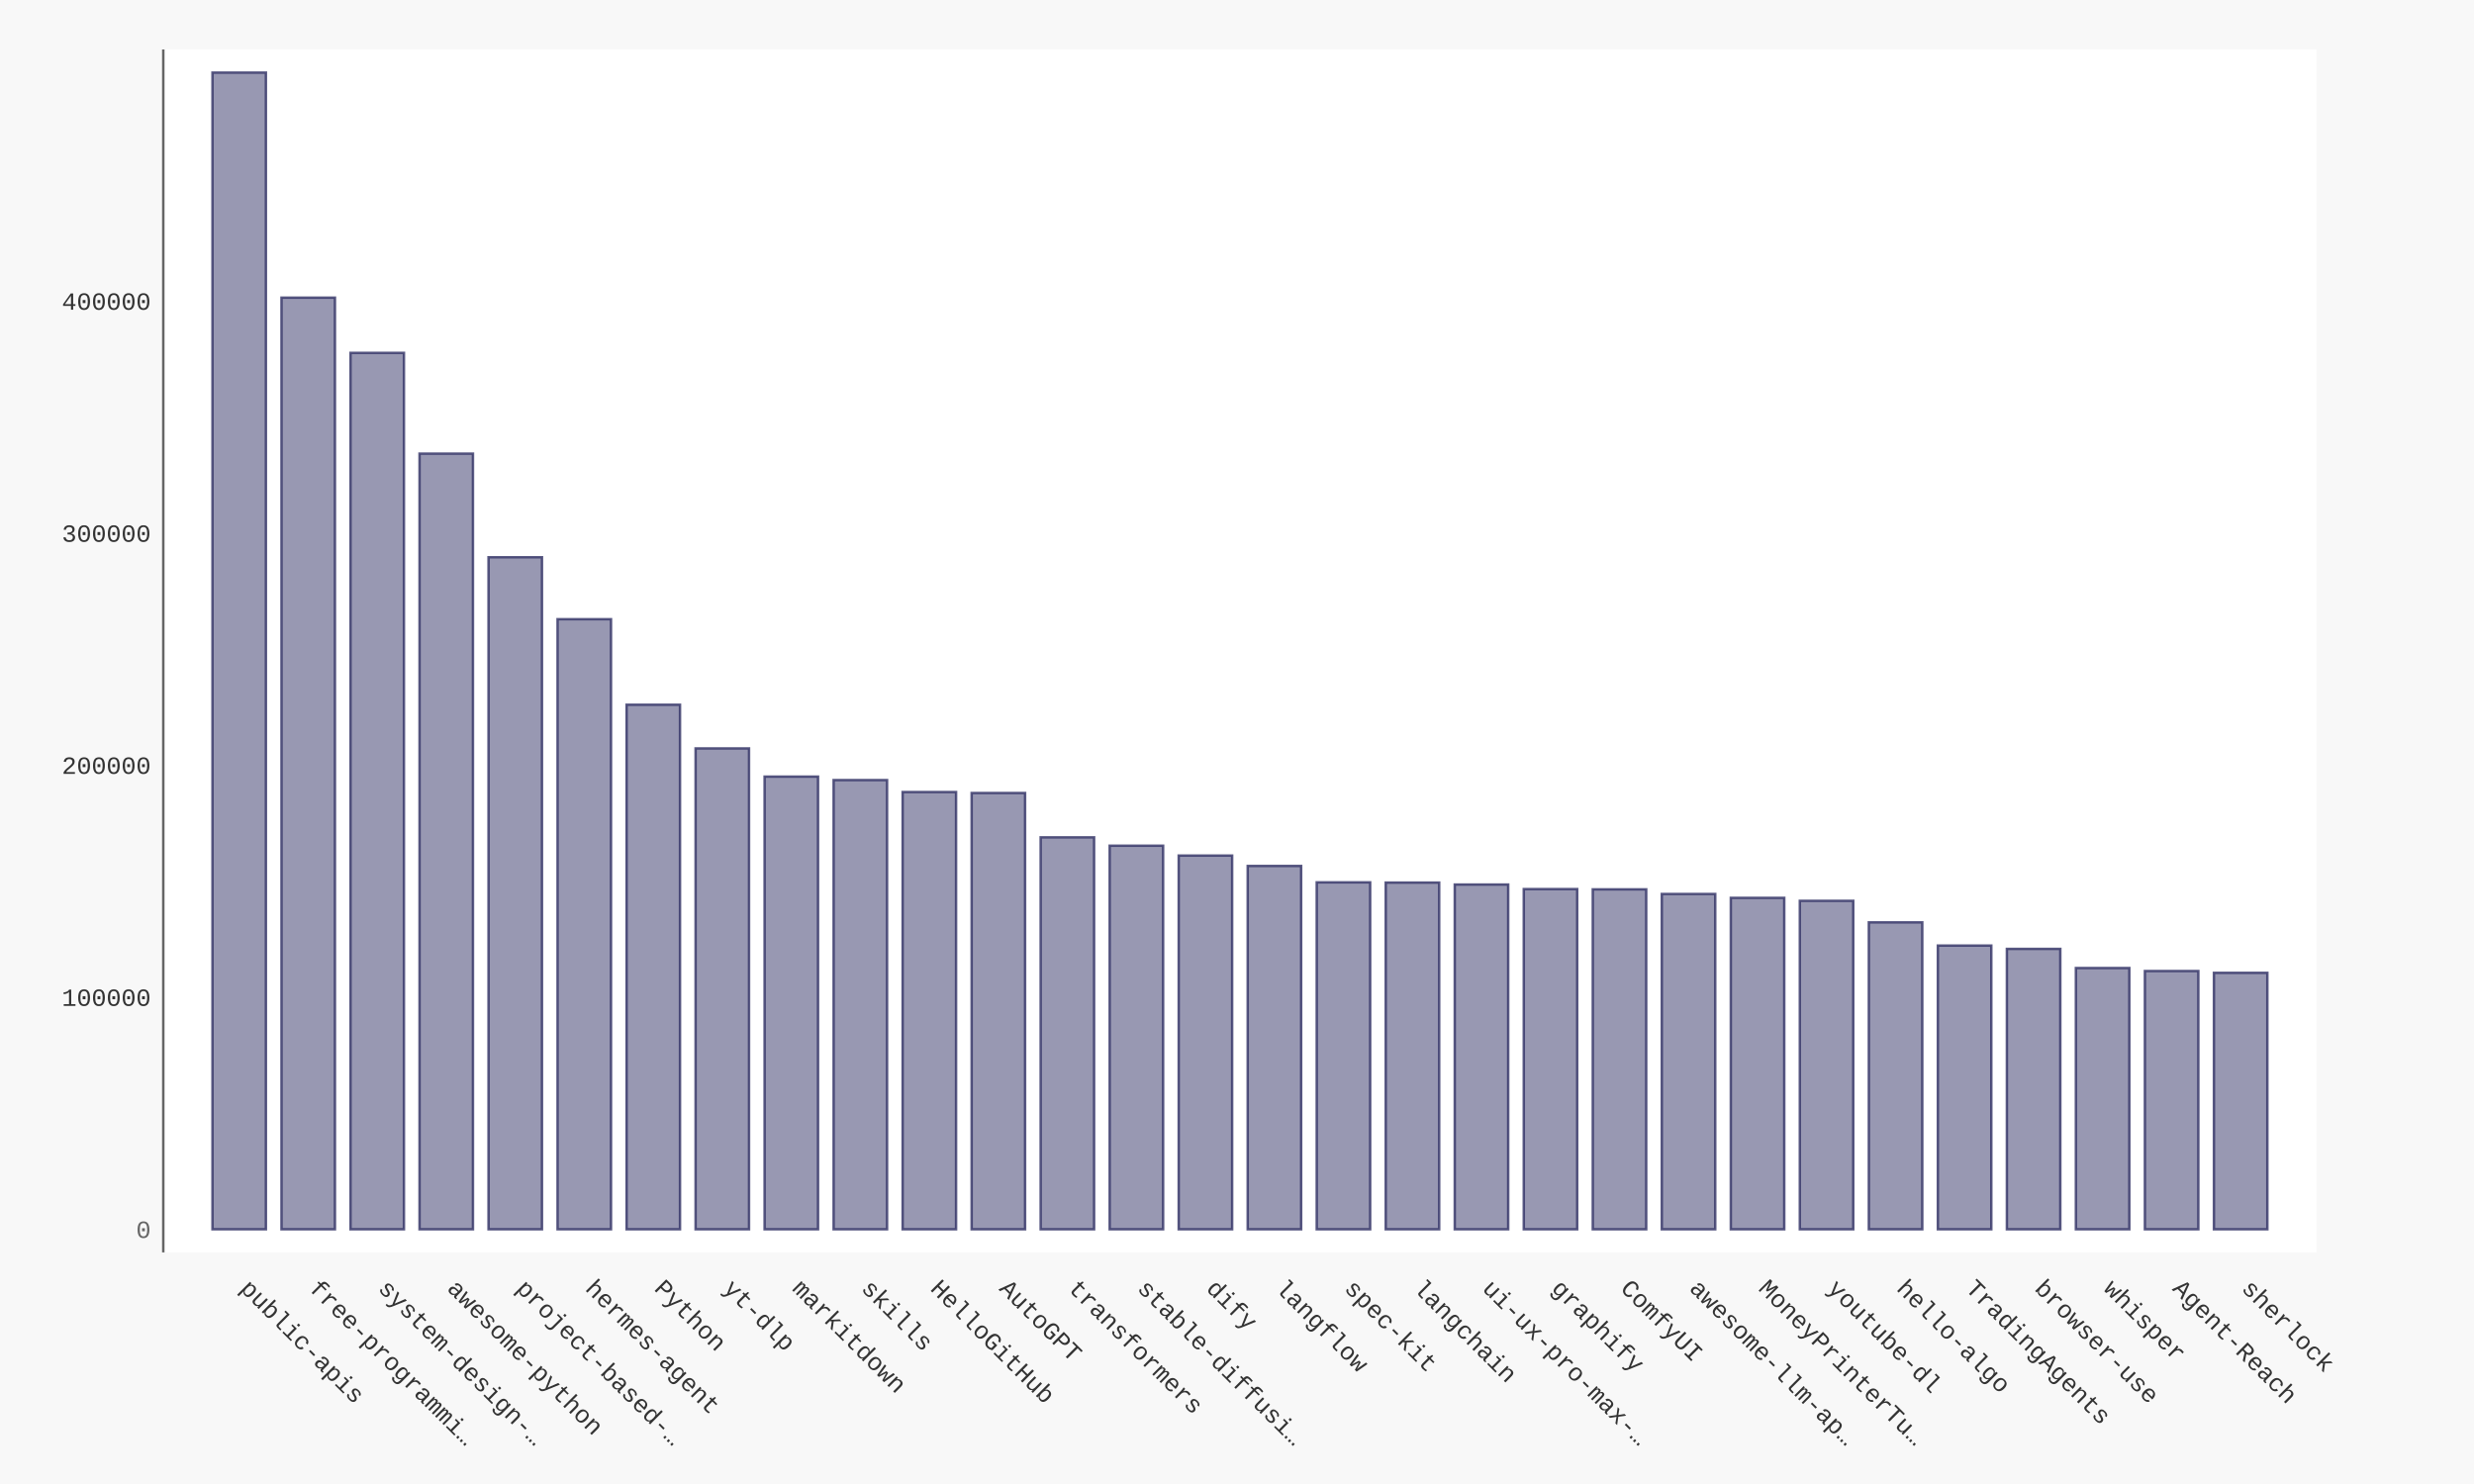
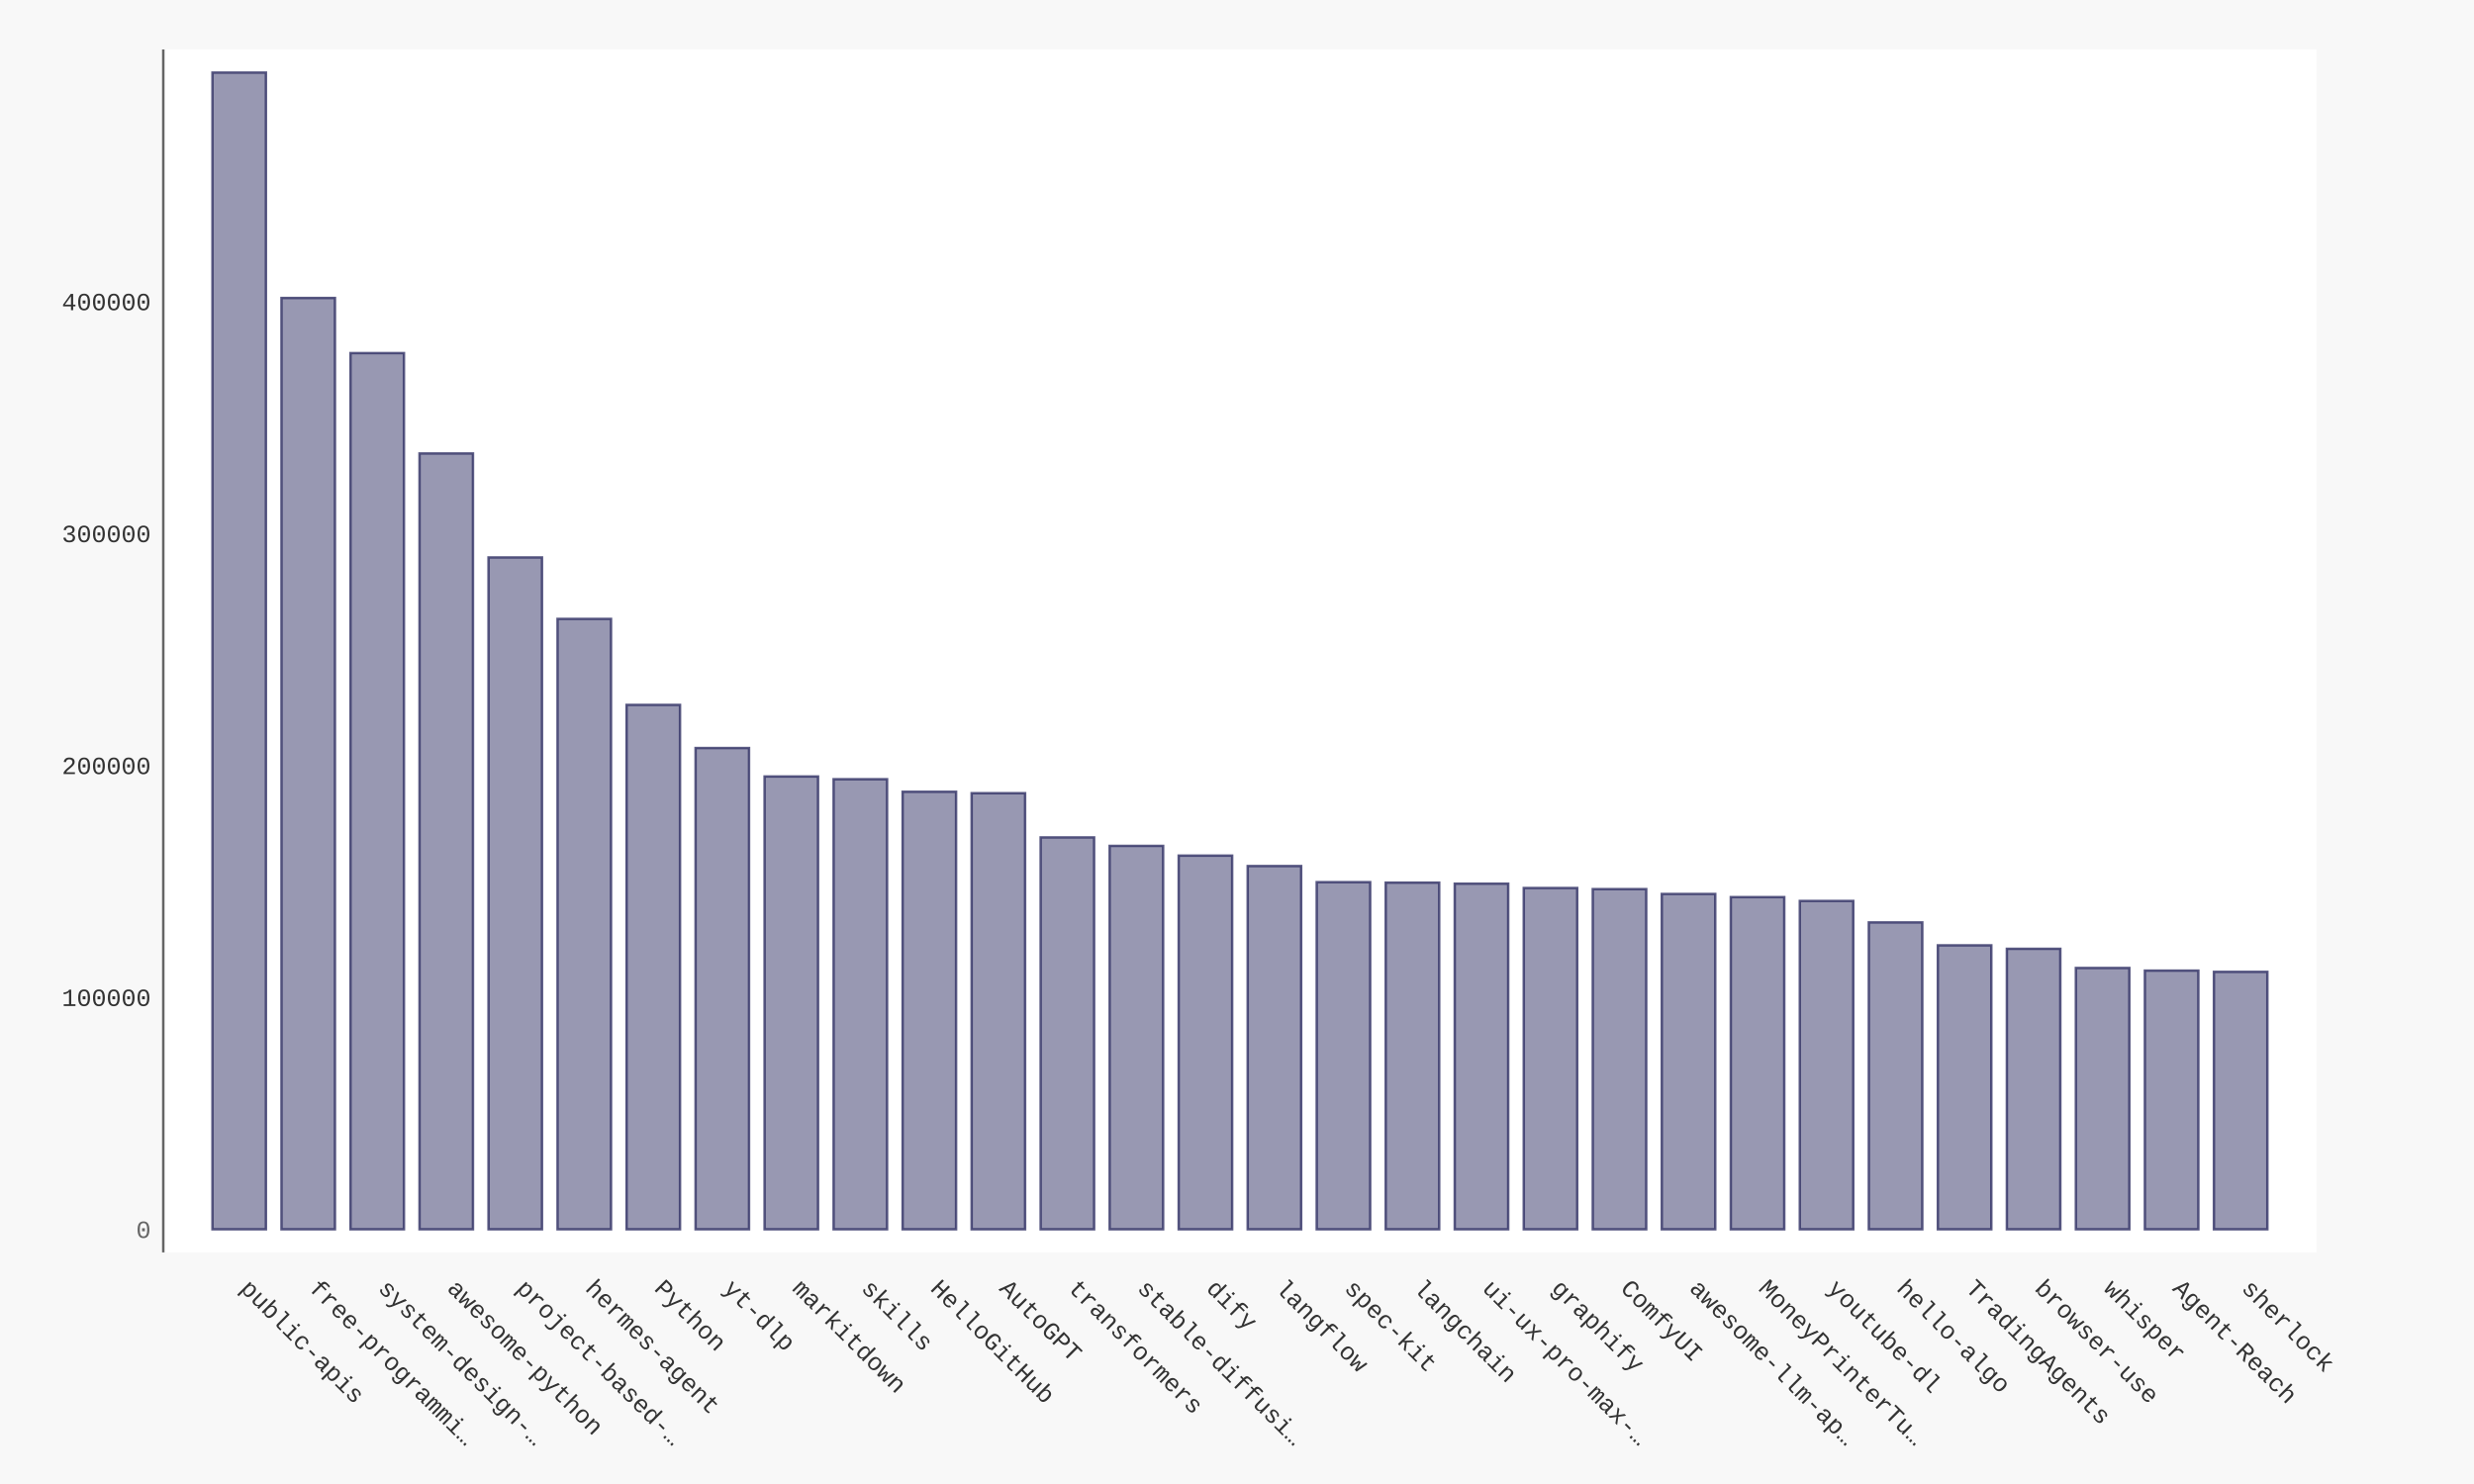
- <svg xmlns="http://www.w3.org/2000/svg" xmlns:xlink="http://www.w3.org/1999/xlink" id="chart-92f7be17-b632-4c6d-93d2-46d400e6e695" class="pygal-chart" viewBox="0 0 1000 600">
+ <svg xmlns="http://www.w3.org/2000/svg" xmlns:xlink="http://www.w3.org/1999/xlink" id="chart-55cb4dff-3a82-4662-a0fd-6b7ceb0aeb3a" class="pygal-chart" viewBox="0 0 1000 600">
  <defs>
-     <style type="text/css">#chart-92f7be17-b632-4c6d-93d2-46d400e6e695{-webkit-user-select:none;-webkit-font-smoothing:antialiased;font-family:Consolas,"Liberation Mono",Menlo,Courier,monospace}#chart-92f7be17-b632-4c6d-93d2-46d400e6e695 .title{font-family:Consolas,"Liberation Mono",Menlo,Courier,monospace;font-size:16px}#chart-92f7be17-b632-4c6d-93d2-46d400e6e695 .legends .legend text{font-family:Consolas,"Liberation Mono",Menlo,Courier,monospace;font-size:14px}#chart-92f7be17-b632-4c6d-93d2-46d400e6e695 .axis text{font-family:Consolas,"Liberation Mono",Menlo,Courier,monospace;font-size:10px}#chart-92f7be17-b632-4c6d-93d2-46d400e6e695 .axis text.major{font-family:Consolas,"Liberation Mono",Menlo,Courier,monospace;font-size:10px}#chart-92f7be17-b632-4c6d-93d2-46d400e6e695 .text-overlay text.value{font-family:Consolas,"Liberation Mono",Menlo,Courier,monospace;font-size:16px}#chart-92f7be17-b632-4c6d-93d2-46d400e6e695 .text-overlay text.label{font-family:Consolas,"Liberation Mono",Menlo,Courier,monospace;font-size:10px}#chart-92f7be17-b632-4c6d-93d2-46d400e6e695 .tooltip{font-family:Consolas,"Liberation Mono",Menlo,Courier,monospace;font-size:14px}#chart-92f7be17-b632-4c6d-93d2-46d400e6e695 text.no_data{font-family:Consolas,"Liberation Mono",Menlo,Courier,monospace;font-size:64px}
- #chart-92f7be17-b632-4c6d-93d2-46d400e6e695{background-color:#f8f8f8}#chart-92f7be17-b632-4c6d-93d2-46d400e6e695 path,#chart-92f7be17-b632-4c6d-93d2-46d400e6e695 line,#chart-92f7be17-b632-4c6d-93d2-46d400e6e695 rect,#chart-92f7be17-b632-4c6d-93d2-46d400e6e695 circle{-webkit-transition:250ms ease-in;-moz-transition:250ms ease-in;transition:250ms ease-in}#chart-92f7be17-b632-4c6d-93d2-46d400e6e695 .graph &gt; .background{fill:#f8f8f8}#chart-92f7be17-b632-4c6d-93d2-46d400e6e695 .plot &gt; .background{fill:#ffffff}#chart-92f7be17-b632-4c6d-93d2-46d400e6e695 .graph{fill:#333}#chart-92f7be17-b632-4c6d-93d2-46d400e6e695 text.no_data{fill:#666}#chart-92f7be17-b632-4c6d-93d2-46d400e6e695 .title{fill:#666}#chart-92f7be17-b632-4c6d-93d2-46d400e6e695 .legends .legend text{fill:#333}#chart-92f7be17-b632-4c6d-93d2-46d400e6e695 .legends .legend:hover text{fill:#666}#chart-92f7be17-b632-4c6d-93d2-46d400e6e695 .axis .line{stroke:#666}#chart-92f7be17-b632-4c6d-93d2-46d400e6e695 .axis .guide.line{stroke:rgba(0,0,0,0.5)}#chart-92f7be17-b632-4c6d-93d2-46d400e6e695 .axis .major.line{stroke:#333}#chart-92f7be17-b632-4c6d-93d2-46d400e6e695 .axis text.major{fill:#666}#chart-92f7be17-b632-4c6d-93d2-46d400e6e695 .axis.y .guides:hover .guide.line,#chart-92f7be17-b632-4c6d-93d2-46d400e6e695 .line-graph .axis.x .guides:hover .guide.line,#chart-92f7be17-b632-4c6d-93d2-46d400e6e695 .stackedline-graph .axis.x .guides:hover .guide.line,#chart-92f7be17-b632-4c6d-93d2-46d400e6e695 .xy-graph .axis.x .guides:hover .guide.line{stroke:#666}#chart-92f7be17-b632-4c6d-93d2-46d400e6e695 .axis .guides:hover text{fill:#666}#chart-92f7be17-b632-4c6d-93d2-46d400e6e695 .reactive{fill-opacity:.5;stroke-opacity:.8;stroke-width:1}#chart-92f7be17-b632-4c6d-93d2-46d400e6e695 .ci{stroke:#333}#chart-92f7be17-b632-4c6d-93d2-46d400e6e695 .reactive.active,#chart-92f7be17-b632-4c6d-93d2-46d400e6e695 .active .reactive{fill-opacity:.9;stroke-opacity:.9;stroke-width:4}#chart-92f7be17-b632-4c6d-93d2-46d400e6e695 .ci .reactive.active{stroke-width:1.5}#chart-92f7be17-b632-4c6d-93d2-46d400e6e695 .series text{fill:#666}#chart-92f7be17-b632-4c6d-93d2-46d400e6e695 .tooltip rect{fill:#ffffff;stroke:#666;-webkit-transition:opacity 250ms ease-in;-moz-transition:opacity 250ms ease-in;transition:opacity 250ms ease-in}#chart-92f7be17-b632-4c6d-93d2-46d400e6e695 .tooltip .label{fill:#333}#chart-92f7be17-b632-4c6d-93d2-46d400e6e695 .tooltip .label{fill:#333}#chart-92f7be17-b632-4c6d-93d2-46d400e6e695 .tooltip .legend{font-size:.8em;fill:rgba(0,0,0,0.5)}#chart-92f7be17-b632-4c6d-93d2-46d400e6e695 .tooltip .x_label{font-size:.6em;fill:#666}#chart-92f7be17-b632-4c6d-93d2-46d400e6e695 .tooltip .xlink{font-size:.5em;text-decoration:underline}#chart-92f7be17-b632-4c6d-93d2-46d400e6e695 .tooltip .value{font-size:1.5em}#chart-92f7be17-b632-4c6d-93d2-46d400e6e695 .bound{font-size:.5em}#chart-92f7be17-b632-4c6d-93d2-46d400e6e695 .max-value{font-size:.75em;fill:rgba(0,0,0,0.5)}#chart-92f7be17-b632-4c6d-93d2-46d400e6e695 .map-element{fill:#ffffff;stroke:rgba(0,0,0,0.5) !important}#chart-92f7be17-b632-4c6d-93d2-46d400e6e695 .map-element .reactive{fill-opacity:inherit;stroke-opacity:inherit}#chart-92f7be17-b632-4c6d-93d2-46d400e6e695 .color-0,#chart-92f7be17-b632-4c6d-93d2-46d400e6e695 .color-0 a:visited{stroke:#333366;fill:#333366}#chart-92f7be17-b632-4c6d-93d2-46d400e6e695 .text-overlay .color-0 text{fill:black}
- #chart-92f7be17-b632-4c6d-93d2-46d400e6e695 text.no_data{text-anchor:middle}#chart-92f7be17-b632-4c6d-93d2-46d400e6e695 .guide.line{fill:none}#chart-92f7be17-b632-4c6d-93d2-46d400e6e695 .centered{text-anchor:middle}#chart-92f7be17-b632-4c6d-93d2-46d400e6e695 .title{text-anchor:middle}#chart-92f7be17-b632-4c6d-93d2-46d400e6e695 .legends .legend text{fill-opacity:1}#chart-92f7be17-b632-4c6d-93d2-46d400e6e695 .axis.x text{text-anchor:middle}#chart-92f7be17-b632-4c6d-93d2-46d400e6e695 .axis.x:not(.web) text[transform]{text-anchor:start}#chart-92f7be17-b632-4c6d-93d2-46d400e6e695 .axis.x:not(.web) text[transform].backwards{text-anchor:end}#chart-92f7be17-b632-4c6d-93d2-46d400e6e695 .axis.y text{text-anchor:end}#chart-92f7be17-b632-4c6d-93d2-46d400e6e695 .axis.y text[transform].backwards{text-anchor:start}#chart-92f7be17-b632-4c6d-93d2-46d400e6e695 .axis.y2 text{text-anchor:start}#chart-92f7be17-b632-4c6d-93d2-46d400e6e695 .axis.y2 text[transform].backwards{text-anchor:end}#chart-92f7be17-b632-4c6d-93d2-46d400e6e695 .axis .guide.line{stroke-dasharray:4,4;stroke:black}#chart-92f7be17-b632-4c6d-93d2-46d400e6e695 .axis .major.guide.line{stroke-dasharray:6,6;stroke:black}#chart-92f7be17-b632-4c6d-93d2-46d400e6e695 .horizontal .axis.y .guide.line,#chart-92f7be17-b632-4c6d-93d2-46d400e6e695 .horizontal .axis.y2 .guide.line,#chart-92f7be17-b632-4c6d-93d2-46d400e6e695 .vertical .axis.x .guide.line{opacity:0}#chart-92f7be17-b632-4c6d-93d2-46d400e6e695 .horizontal .axis.always_show .guide.line,#chart-92f7be17-b632-4c6d-93d2-46d400e6e695 .vertical .axis.always_show .guide.line{opacity:1 !important}#chart-92f7be17-b632-4c6d-93d2-46d400e6e695 .axis.y .guides:hover .guide.line,#chart-92f7be17-b632-4c6d-93d2-46d400e6e695 .axis.y2 .guides:hover .guide.line,#chart-92f7be17-b632-4c6d-93d2-46d400e6e695 .axis.x .guides:hover .guide.line{opacity:1}#chart-92f7be17-b632-4c6d-93d2-46d400e6e695 .axis .guides:hover text{opacity:1}#chart-92f7be17-b632-4c6d-93d2-46d400e6e695 .nofill{fill:none}#chart-92f7be17-b632-4c6d-93d2-46d400e6e695 .subtle-fill{fill-opacity:.2}#chart-92f7be17-b632-4c6d-93d2-46d400e6e695 .dot{stroke-width:1px;fill-opacity:1;stroke-opacity:1}#chart-92f7be17-b632-4c6d-93d2-46d400e6e695 .dot.active{stroke-width:5px}#chart-92f7be17-b632-4c6d-93d2-46d400e6e695 .dot.negative{fill:transparent}#chart-92f7be17-b632-4c6d-93d2-46d400e6e695 text,#chart-92f7be17-b632-4c6d-93d2-46d400e6e695 tspan{stroke:none !important}#chart-92f7be17-b632-4c6d-93d2-46d400e6e695 .series text.active{opacity:1}#chart-92f7be17-b632-4c6d-93d2-46d400e6e695 .tooltip rect{fill-opacity:.95;stroke-width:.5}#chart-92f7be17-b632-4c6d-93d2-46d400e6e695 .tooltip text{fill-opacity:1}#chart-92f7be17-b632-4c6d-93d2-46d400e6e695 .showable{visibility:hidden}#chart-92f7be17-b632-4c6d-93d2-46d400e6e695 .showable.shown{visibility:visible}#chart-92f7be17-b632-4c6d-93d2-46d400e6e695 .gauge-background{fill:rgba(229,229,229,1);stroke:none}#chart-92f7be17-b632-4c6d-93d2-46d400e6e695 .bg-lines{stroke:#f8f8f8;stroke-width:2px}</style>
+     <style type="text/css">#chart-55cb4dff-3a82-4662-a0fd-6b7ceb0aeb3a{-webkit-user-select:none;-webkit-font-smoothing:antialiased;font-family:Consolas,"Liberation Mono",Menlo,Courier,monospace}#chart-55cb4dff-3a82-4662-a0fd-6b7ceb0aeb3a .title{font-family:Consolas,"Liberation Mono",Menlo,Courier,monospace;font-size:16px}#chart-55cb4dff-3a82-4662-a0fd-6b7ceb0aeb3a .legends .legend text{font-family:Consolas,"Liberation Mono",Menlo,Courier,monospace;font-size:14px}#chart-55cb4dff-3a82-4662-a0fd-6b7ceb0aeb3a .axis text{font-family:Consolas,"Liberation Mono",Menlo,Courier,monospace;font-size:10px}#chart-55cb4dff-3a82-4662-a0fd-6b7ceb0aeb3a .axis text.major{font-family:Consolas,"Liberation Mono",Menlo,Courier,monospace;font-size:10px}#chart-55cb4dff-3a82-4662-a0fd-6b7ceb0aeb3a .text-overlay text.value{font-family:Consolas,"Liberation Mono",Menlo,Courier,monospace;font-size:16px}#chart-55cb4dff-3a82-4662-a0fd-6b7ceb0aeb3a .text-overlay text.label{font-family:Consolas,"Liberation Mono",Menlo,Courier,monospace;font-size:10px}#chart-55cb4dff-3a82-4662-a0fd-6b7ceb0aeb3a .tooltip{font-family:Consolas,"Liberation Mono",Menlo,Courier,monospace;font-size:14px}#chart-55cb4dff-3a82-4662-a0fd-6b7ceb0aeb3a text.no_data{font-family:Consolas,"Liberation Mono",Menlo,Courier,monospace;font-size:64px}
+ #chart-55cb4dff-3a82-4662-a0fd-6b7ceb0aeb3a{background-color:#f8f8f8}#chart-55cb4dff-3a82-4662-a0fd-6b7ceb0aeb3a path,#chart-55cb4dff-3a82-4662-a0fd-6b7ceb0aeb3a line,#chart-55cb4dff-3a82-4662-a0fd-6b7ceb0aeb3a rect,#chart-55cb4dff-3a82-4662-a0fd-6b7ceb0aeb3a circle{-webkit-transition:250ms ease-in;-moz-transition:250ms ease-in;transition:250ms ease-in}#chart-55cb4dff-3a82-4662-a0fd-6b7ceb0aeb3a .graph &gt; .background{fill:#f8f8f8}#chart-55cb4dff-3a82-4662-a0fd-6b7ceb0aeb3a .plot &gt; .background{fill:#ffffff}#chart-55cb4dff-3a82-4662-a0fd-6b7ceb0aeb3a .graph{fill:#333}#chart-55cb4dff-3a82-4662-a0fd-6b7ceb0aeb3a text.no_data{fill:#666}#chart-55cb4dff-3a82-4662-a0fd-6b7ceb0aeb3a .title{fill:#666}#chart-55cb4dff-3a82-4662-a0fd-6b7ceb0aeb3a .legends .legend text{fill:#333}#chart-55cb4dff-3a82-4662-a0fd-6b7ceb0aeb3a .legends .legend:hover text{fill:#666}#chart-55cb4dff-3a82-4662-a0fd-6b7ceb0aeb3a .axis .line{stroke:#666}#chart-55cb4dff-3a82-4662-a0fd-6b7ceb0aeb3a .axis .guide.line{stroke:rgba(0,0,0,0.5)}#chart-55cb4dff-3a82-4662-a0fd-6b7ceb0aeb3a .axis .major.line{stroke:#333}#chart-55cb4dff-3a82-4662-a0fd-6b7ceb0aeb3a .axis text.major{fill:#666}#chart-55cb4dff-3a82-4662-a0fd-6b7ceb0aeb3a .axis.y .guides:hover .guide.line,#chart-55cb4dff-3a82-4662-a0fd-6b7ceb0aeb3a .line-graph .axis.x .guides:hover .guide.line,#chart-55cb4dff-3a82-4662-a0fd-6b7ceb0aeb3a .stackedline-graph .axis.x .guides:hover .guide.line,#chart-55cb4dff-3a82-4662-a0fd-6b7ceb0aeb3a .xy-graph .axis.x .guides:hover .guide.line{stroke:#666}#chart-55cb4dff-3a82-4662-a0fd-6b7ceb0aeb3a .axis .guides:hover text{fill:#666}#chart-55cb4dff-3a82-4662-a0fd-6b7ceb0aeb3a .reactive{fill-opacity:.5;stroke-opacity:.8;stroke-width:1}#chart-55cb4dff-3a82-4662-a0fd-6b7ceb0aeb3a .ci{stroke:#333}#chart-55cb4dff-3a82-4662-a0fd-6b7ceb0aeb3a .reactive.active,#chart-55cb4dff-3a82-4662-a0fd-6b7ceb0aeb3a .active .reactive{fill-opacity:.9;stroke-opacity:.9;stroke-width:4}#chart-55cb4dff-3a82-4662-a0fd-6b7ceb0aeb3a .ci .reactive.active{stroke-width:1.5}#chart-55cb4dff-3a82-4662-a0fd-6b7ceb0aeb3a .series text{fill:#666}#chart-55cb4dff-3a82-4662-a0fd-6b7ceb0aeb3a .tooltip rect{fill:#ffffff;stroke:#666;-webkit-transition:opacity 250ms ease-in;-moz-transition:opacity 250ms ease-in;transition:opacity 250ms ease-in}#chart-55cb4dff-3a82-4662-a0fd-6b7ceb0aeb3a .tooltip .label{fill:#333}#chart-55cb4dff-3a82-4662-a0fd-6b7ceb0aeb3a .tooltip .label{fill:#333}#chart-55cb4dff-3a82-4662-a0fd-6b7ceb0aeb3a .tooltip .legend{font-size:.8em;fill:rgba(0,0,0,0.5)}#chart-55cb4dff-3a82-4662-a0fd-6b7ceb0aeb3a .tooltip .x_label{font-size:.6em;fill:#666}#chart-55cb4dff-3a82-4662-a0fd-6b7ceb0aeb3a .tooltip .xlink{font-size:.5em;text-decoration:underline}#chart-55cb4dff-3a82-4662-a0fd-6b7ceb0aeb3a .tooltip .value{font-size:1.5em}#chart-55cb4dff-3a82-4662-a0fd-6b7ceb0aeb3a .bound{font-size:.5em}#chart-55cb4dff-3a82-4662-a0fd-6b7ceb0aeb3a .max-value{font-size:.75em;fill:rgba(0,0,0,0.5)}#chart-55cb4dff-3a82-4662-a0fd-6b7ceb0aeb3a .map-element{fill:#ffffff;stroke:rgba(0,0,0,0.5) !important}#chart-55cb4dff-3a82-4662-a0fd-6b7ceb0aeb3a .map-element .reactive{fill-opacity:inherit;stroke-opacity:inherit}#chart-55cb4dff-3a82-4662-a0fd-6b7ceb0aeb3a .color-0,#chart-55cb4dff-3a82-4662-a0fd-6b7ceb0aeb3a .color-0 a:visited{stroke:#333366;fill:#333366}#chart-55cb4dff-3a82-4662-a0fd-6b7ceb0aeb3a .text-overlay .color-0 text{fill:black}
+ #chart-55cb4dff-3a82-4662-a0fd-6b7ceb0aeb3a text.no_data{text-anchor:middle}#chart-55cb4dff-3a82-4662-a0fd-6b7ceb0aeb3a .guide.line{fill:none}#chart-55cb4dff-3a82-4662-a0fd-6b7ceb0aeb3a .centered{text-anchor:middle}#chart-55cb4dff-3a82-4662-a0fd-6b7ceb0aeb3a .title{text-anchor:middle}#chart-55cb4dff-3a82-4662-a0fd-6b7ceb0aeb3a .legends .legend text{fill-opacity:1}#chart-55cb4dff-3a82-4662-a0fd-6b7ceb0aeb3a .axis.x text{text-anchor:middle}#chart-55cb4dff-3a82-4662-a0fd-6b7ceb0aeb3a .axis.x:not(.web) text[transform]{text-anchor:start}#chart-55cb4dff-3a82-4662-a0fd-6b7ceb0aeb3a .axis.x:not(.web) text[transform].backwards{text-anchor:end}#chart-55cb4dff-3a82-4662-a0fd-6b7ceb0aeb3a .axis.y text{text-anchor:end}#chart-55cb4dff-3a82-4662-a0fd-6b7ceb0aeb3a .axis.y text[transform].backwards{text-anchor:start}#chart-55cb4dff-3a82-4662-a0fd-6b7ceb0aeb3a .axis.y2 text{text-anchor:start}#chart-55cb4dff-3a82-4662-a0fd-6b7ceb0aeb3a .axis.y2 text[transform].backwards{text-anchor:end}#chart-55cb4dff-3a82-4662-a0fd-6b7ceb0aeb3a .axis .guide.line{stroke-dasharray:4,4;stroke:black}#chart-55cb4dff-3a82-4662-a0fd-6b7ceb0aeb3a .axis .major.guide.line{stroke-dasharray:6,6;stroke:black}#chart-55cb4dff-3a82-4662-a0fd-6b7ceb0aeb3a .horizontal .axis.y .guide.line,#chart-55cb4dff-3a82-4662-a0fd-6b7ceb0aeb3a .horizontal .axis.y2 .guide.line,#chart-55cb4dff-3a82-4662-a0fd-6b7ceb0aeb3a .vertical .axis.x .guide.line{opacity:0}#chart-55cb4dff-3a82-4662-a0fd-6b7ceb0aeb3a .horizontal .axis.always_show .guide.line,#chart-55cb4dff-3a82-4662-a0fd-6b7ceb0aeb3a .vertical .axis.always_show .guide.line{opacity:1 !important}#chart-55cb4dff-3a82-4662-a0fd-6b7ceb0aeb3a .axis.y .guides:hover .guide.line,#chart-55cb4dff-3a82-4662-a0fd-6b7ceb0aeb3a .axis.y2 .guides:hover .guide.line,#chart-55cb4dff-3a82-4662-a0fd-6b7ceb0aeb3a .axis.x .guides:hover .guide.line{opacity:1}#chart-55cb4dff-3a82-4662-a0fd-6b7ceb0aeb3a .axis .guides:hover text{opacity:1}#chart-55cb4dff-3a82-4662-a0fd-6b7ceb0aeb3a .nofill{fill:none}#chart-55cb4dff-3a82-4662-a0fd-6b7ceb0aeb3a .subtle-fill{fill-opacity:.2}#chart-55cb4dff-3a82-4662-a0fd-6b7ceb0aeb3a .dot{stroke-width:1px;fill-opacity:1;stroke-opacity:1}#chart-55cb4dff-3a82-4662-a0fd-6b7ceb0aeb3a .dot.active{stroke-width:5px}#chart-55cb4dff-3a82-4662-a0fd-6b7ceb0aeb3a .dot.negative{fill:transparent}#chart-55cb4dff-3a82-4662-a0fd-6b7ceb0aeb3a text,#chart-55cb4dff-3a82-4662-a0fd-6b7ceb0aeb3a tspan{stroke:none !important}#chart-55cb4dff-3a82-4662-a0fd-6b7ceb0aeb3a .series text.active{opacity:1}#chart-55cb4dff-3a82-4662-a0fd-6b7ceb0aeb3a .tooltip rect{fill-opacity:.95;stroke-width:.5}#chart-55cb4dff-3a82-4662-a0fd-6b7ceb0aeb3a .tooltip text{fill-opacity:1}#chart-55cb4dff-3a82-4662-a0fd-6b7ceb0aeb3a .showable{visibility:hidden}#chart-55cb4dff-3a82-4662-a0fd-6b7ceb0aeb3a .showable.shown{visibility:visible}#chart-55cb4dff-3a82-4662-a0fd-6b7ceb0aeb3a .gauge-background{fill:rgba(229,229,229,1);stroke:none}#chart-55cb4dff-3a82-4662-a0fd-6b7ceb0aeb3a .bg-lines{stroke:#f8f8f8;stroke-width:2px}</style>
  </defs>
  <g class="graph bar-graph vertical">
    <rect x="0" y="0" width="1000" height="600" class="background" />
    <g transform="translate(66, 20)" class="plot">
      <rect x="0" y="0" width="870.36" height="486.36" class="background" />
      <g class="axis y">
        <g class="guides">
          <text x="-5" y="480.507" class="major">0</text>
        </g>
        <g class="guides">
-           <text x="-5" y="386.691" class="">100000</text>
-         </g>
-         <g class="guides">
-           <text x="-5" y="292.874" class="">200000</text>
-         </g>
-         <g class="guides">
-           <text x="-5" y="199.057" class="">300000</text>
-         </g>
-         <g class="guides">
-           <text x="-5" y="105.24" class="">400000</text>
+           <text x="-5" y="386.735" class="">100000</text>
+         </g>
+         <g class="guides">
+           <text x="-5" y="292.964" class="">200000</text>
+         </g>
+         <g class="guides">
+           <text x="-5" y="199.192" class="">300000</text>
+         </g>
+         <g class="guides">
+           <text x="-5" y="105.42" class="">400000</text>
        </g>
      </g>
      <g class="axis x">
        <path d="M0 0 v486.36" class="line" />
        <g class="guides">
          <path d="M30.686 0 v486.36" class="guide line" />
          <text x="30.686" y="501.36" class="" transform="rotate(45 30.68578 501.3604)">public-apis</text>
        </g>
        <g class="guides">
          <path d="M58.582 0 v486.36" class="guide line" />
          <text x="58.582" y="501.36" class="" transform="rotate(45 58.58195 501.3604)">free-programmi…</text>
        </g>
        <g class="guides">
          <path d="M86.478 0 v486.36" class="guide line" />
          <text x="86.478" y="501.36" class="" transform="rotate(45 86.47812 501.3604)">system-design-…</text>
        </g>
        <g class="guides">
          <path d="M114.374 0 v486.36" class="guide line" />
          <text x="114.374" y="501.36" class="" transform="rotate(45 114.3743 501.3604)">awesome-python</text>
        </g>
        <g class="guides">
          <path d="M142.27 0 v486.36" class="guide line" />
          <text x="142.27" y="501.36" class="" transform="rotate(45 142.2704 501.3604)">project-based-…</text>
        </g>
        <g class="guides">
          <path d="M170.167 0 v486.36" class="guide line" />
          <text x="170.167" y="501.36" class="" transform="rotate(45 170.1666 501.3604)">hermes-agent</text>
        </g>
        <g class="guides">
          <path d="M198.063 0 v486.36" class="guide line" />
          <text x="198.063" y="501.36" class="" transform="rotate(45 198.0628 501.3604)">Python</text>
        </g>
        <g class="guides">
          <path d="M225.959 0 v486.36" class="guide line" />
          <text x="225.959" y="501.36" class="" transform="rotate(45 225.9589 501.3604)">yt-dlp</text>
        </g>
        <g class="guides">
          <path d="M253.855 0 v486.36" class="guide line" />
          <text x="253.855" y="501.36" class="" transform="rotate(45 253.8551 501.3604)">markitdown</text>
        </g>
        <g class="guides">
          <path d="M281.751 0 v486.36" class="guide line" />
          <text x="281.751" y="501.36" class="" transform="rotate(45 281.7513 501.3604)">skills</text>
        </g>
        <g class="guides">
          <path d="M309.647 0 v486.36" class="guide line" />
          <text x="309.647" y="501.36" class="" transform="rotate(45 309.6474 501.3604)">HelloGitHub</text>
        </g>
        <g class="guides">
          <path d="M337.544 0 v486.36" class="guide line" />
          <text x="337.544" y="501.36" class="" transform="rotate(45 337.5436 501.3604)">AutoGPT</text>
        </g>
        <g class="guides">
          <path d="M365.44 0 v486.36" class="guide line" />
          <text x="365.44" y="501.36" class="" transform="rotate(45 365.4398 501.3604)">transformers</text>
        </g>
        <g class="guides">
          <path d="M393.336 0 v486.36" class="guide line" />
          <text x="393.336" y="501.36" class="" transform="rotate(45 393.3359 501.3604)">stable-diffusi…</text>
        </g>
        <g class="guides">
          <path d="M421.232 0 v486.36" class="guide line" />
          <text x="421.232" y="501.36" class="" transform="rotate(45 421.2321 501.3604)">dify</text>
        </g>
        <g class="guides">
          <path d="M449.128 0 v486.36" class="guide line" />
          <text x="449.128" y="501.36" class="" transform="rotate(45 449.1283 501.3604)">langflow</text>
        </g>
        <g class="guides">
          <path d="M477.024 0 v486.36" class="guide line" />
          <text x="477.024" y="501.36" class="" transform="rotate(45 477.0244 501.3604)">spec-kit</text>
        </g>
        <g class="guides">
          <path d="M504.921 0 v486.36" class="guide line" />
          <text x="504.921" y="501.36" class="" transform="rotate(45 504.9206 501.3604)">langchain</text>
        </g>
        <g class="guides">
          <path d="M532.817 0 v486.36" class="guide line" />
          <text x="532.817" y="501.36" class="" transform="rotate(45 532.8168 501.3604)">ui-ux-pro-max-…</text>
        </g>
        <g class="guides">
          <path d="M560.713 0 v486.36" class="guide line" />
          <text x="560.713" y="501.36" class="" transform="rotate(45 560.7129 501.3604)">graphify</text>
        </g>
        <g class="guides">
          <path d="M588.609 0 v486.36" class="guide line" />
          <text x="588.609" y="501.36" class="" transform="rotate(45 588.6091 501.3604)">ComfyUI</text>
        </g>
        <g class="guides">
          <path d="M616.505 0 v486.36" class="guide line" />
          <text x="616.505" y="501.36" class="" transform="rotate(45 616.5053 501.3604)">awesome-llm-ap…</text>
        </g>
        <g class="guides">
          <path d="M644.401 0 v486.36" class="guide line" />
          <text x="644.401" y="501.36" class="" transform="rotate(45 644.4014 501.3604)">MoneyPrinterTu…</text>
        </g>
        <g class="guides">
          <path d="M672.298 0 v486.36" class="guide line" />
          <text x="672.298" y="501.36" class="" transform="rotate(45 672.2976 501.3604)">youtube-dl</text>
        </g>
        <g class="guides">
          <path d="M700.194 0 v486.36" class="guide line" />
          <text x="700.194" y="501.36" class="" transform="rotate(45 700.1938 501.3604)">hello-algo</text>
        </g>
        <g class="guides">
          <path d="M728.09 0 v486.36" class="guide line" />
          <text x="728.09" y="501.36" class="" transform="rotate(45 728.0899 501.3604)">TradingAgents</text>
        </g>
        <g class="guides">
          <path d="M755.986 0 v486.36" class="guide line" />
          <text x="755.986" y="501.36" class="" transform="rotate(45 755.9861 501.3604)">browser-use</text>
        </g>
        <g class="guides">
          <path d="M783.882 0 v486.36" class="guide line" />
          <text x="783.882" y="501.36" class="" transform="rotate(45 783.8823 501.3604)">whisper</text>
        </g>
        <g class="guides">
          <path d="M811.778 0 v486.36" class="guide line" />
          <text x="811.778" y="501.36" class="" transform="rotate(45 811.7784 501.3604)">Agent-Reach</text>
        </g>
        <g class="guides">
          <path d="M839.675 0 v486.36" class="guide line" />
          <text x="839.675" y="501.36" class="" transform="rotate(45 839.6746 501.3604)">sherlock</text>
        </g>
      </g>
      <g class="series serie-0 color-0">
        <g class="bars">
          <g class="bar">
            <a target="_blank" xlink:href="https://github.com/public-apis/public-apis">
              <rect x="19.884" y="9.353" rx="0" ry="0" width="21.603" height="467.654" class="rect reactive tooltip-trigger" />
            </a>
          </g>
          <g class="bar">
            <a target="_blank" xlink:href="https://github.com/EbookFoundation/free-programming-books">
-               <rect x="47.781" y="100.344" rx="0" ry="0" width="21.603" height="376.663" class="rect reactive tooltip-trigger" />
+               <rect x="47.781" y="100.477" rx="0" ry="0" width="21.603" height="376.53" class="rect reactive tooltip-trigger" />
            </a>
          </g>
          <g class="bar">
            <a target="_blank" xlink:href="https://github.com/donnemartin/system-design-primer">
-               <rect x="75.677" y="122.669" rx="0" ry="0" width="21.603" height="354.339" class="rect reactive tooltip-trigger" />
+               <rect x="75.677" y="122.766" rx="0" ry="0" width="21.603" height="354.241" class="rect reactive tooltip-trigger" />
            </a>
          </g>
          <g class="bar">
            <a target="_blank" xlink:href="https://github.com/vinta/awesome-python">
-               <rect x="103.573" y="163.411" rx="0" ry="0" width="21.603" height="313.597" class="rect reactive tooltip-trigger" />
+               <rect x="103.573" y="163.346" rx="0" ry="0" width="21.603" height="313.661" class="rect reactive tooltip-trigger" />
            </a>
          </g>
          <g class="bar">
            <a target="_blank" xlink:href="https://github.com/practical-tutorials/project-based-learning">
-               <rect x="131.469" y="205.299" rx="0" ry="0" width="21.603" height="271.708" class="rect reactive tooltip-trigger" />
+               <rect x="131.469" y="205.386" rx="0" ry="0" width="21.603" height="271.621" class="rect reactive tooltip-trigger" />
            </a>
          </g>
          <g class="bar">
            <a target="_blank" xlink:href="https://github.com/NousResearch/hermes-agent">
-               <rect x="159.365" y="230.349" rx="0" ry="0" width="21.603" height="246.658" class="rect reactive tooltip-trigger" />
+               <rect x="159.365" y="230.235" rx="0" ry="0" width="21.603" height="246.773" class="rect reactive tooltip-trigger" />
            </a>
          </g>
          <g class="bar">
            <a target="_blank" xlink:href="https://github.com/TheAlgorithms/Python">
-               <rect x="187.261" y="264.937" rx="0" ry="0" width="21.603" height="212.07" class="rect reactive tooltip-trigger" />
+               <rect x="187.261" y="265.002" rx="0" ry="0" width="21.603" height="212.005" class="rect reactive tooltip-trigger" />
            </a>
          </g>
          <g class="bar">
            <a target="_blank" xlink:href="https://github.com/yt-dlp/yt-dlp">
-               <rect x="215.158" y="282.593" rx="0" ry="0" width="21.603" height="194.415" class="rect reactive tooltip-trigger" />
+               <rect x="215.158" y="282.433" rx="0" ry="0" width="21.603" height="194.575" class="rect reactive tooltip-trigger" />
            </a>
          </g>
          <g class="bar">
            <a target="_blank" xlink:href="https://github.com/microsoft/markitdown">
-               <rect x="243.054" y="293.99" rx="0" ry="0" width="21.603" height="183.017" class="rect reactive tooltip-trigger" />
+               <rect x="243.054" y="293.945" rx="0" ry="0" width="21.603" height="183.062" class="rect reactive tooltip-trigger" />
            </a>
          </g>
          <g class="bar">
            <a target="_blank" xlink:href="https://github.com/anthropics/skills">
-               <rect x="270.95" y="295.394" rx="0" ry="0" width="21.603" height="181.613" class="rect reactive tooltip-trigger" />
+               <rect x="270.95" y="295.052" rx="0" ry="0" width="21.603" height="181.955" class="rect reactive tooltip-trigger" />
            </a>
          </g>
          <g class="bar">
            <a target="_blank" xlink:href="https://github.com/521xueweihan/HelloGitHub">
-               <rect x="298.846" y="300.233" rx="0" ry="0" width="21.603" height="176.774" class="rect reactive tooltip-trigger" />
+               <rect x="298.846" y="300.128" rx="0" ry="0" width="21.603" height="176.879" class="rect reactive tooltip-trigger" />
            </a>
          </g>
          <g class="bar">
            <a target="_blank" xlink:href="https://github.com/Significant-Gravitas/AutoGPT">
-               <rect x="326.742" y="300.621" rx="0" ry="0" width="21.603" height="176.386" class="rect reactive tooltip-trigger" />
+               <rect x="326.742" y="300.702" rx="0" ry="0" width="21.603" height="176.305" class="rect reactive tooltip-trigger" />
            </a>
          </g>
          <g class="bar">
            <a target="_blank" xlink:href="https://github.com/huggingface/transformers">
-               <rect x="354.638" y="318.543" rx="0" ry="0" width="21.603" height="158.464" class="rect reactive tooltip-trigger" />
+               <rect x="354.638" y="318.581" rx="0" ry="0" width="21.603" height="158.427" class="rect reactive tooltip-trigger" />
            </a>
          </g>
          <g class="bar">
            <a target="_blank" xlink:href="https://github.com/AUTOMATIC1111/stable-diffusion-webui">
-               <rect x="382.535" y="321.925" rx="0" ry="0" width="21.603" height="155.082" class="rect reactive tooltip-trigger" />
+               <rect x="382.535" y="322.001" rx="0" ry="0" width="21.603" height="155.007" class="rect reactive tooltip-trigger" />
            </a>
          </g>
          <g class="bar">
            <a target="_blank" xlink:href="https://github.com/langgenius/dify">
-               <rect x="410.431" y="325.916" rx="0" ry="0" width="21.603" height="151.091" class="rect reactive tooltip-trigger" />
+               <rect x="410.431" y="325.941" rx="0" ry="0" width="21.603" height="151.066" class="rect reactive tooltip-trigger" />
            </a>
          </g>
          <g class="bar">
            <a target="_blank" xlink:href="https://github.com/langflow-ai/langflow">
-               <rect x="438.327" y="330.116" rx="0" ry="0" width="21.603" height="146.892" class="rect reactive tooltip-trigger" />
+               <rect x="438.327" y="330.158" rx="0" ry="0" width="21.603" height="146.85" class="rect reactive tooltip-trigger" />
            </a>
          </g>
          <g class="bar">
            <a target="_blank" xlink:href="https://github.com/github/spec-kit">
-               <rect x="466.223" y="336.744" rx="0" ry="0" width="21.603" height="140.264" class="rect reactive tooltip-trigger" />
+               <rect x="466.223" y="336.668" rx="0" ry="0" width="21.603" height="140.339" class="rect reactive tooltip-trigger" />
            </a>
          </g>
          <g class="bar">
            <a target="_blank" xlink:href="https://github.com/langchain-ai/langchain">
-               <rect x="494.119" y="336.839" rx="0" ry="0" width="21.603" height="140.168" class="rect reactive tooltip-trigger" />
+               <rect x="494.119" y="336.859" rx="0" ry="0" width="21.603" height="140.149" class="rect reactive tooltip-trigger" />
            </a>
          </g>
          <g class="bar">
            <a target="_blank" xlink:href="https://github.com/nextlevelbuilder/ui-ux-pro-max-skill">
-               <rect x="522.015" y="337.628" rx="0" ry="0" width="21.603" height="139.379" class="rect reactive tooltip-trigger" />
+               <rect x="522.015" y="337.285" rx="0" ry="0" width="21.603" height="139.722" class="rect reactive tooltip-trigger" />
            </a>
          </g>
          <g class="bar">
            <a target="_blank" xlink:href="https://github.com/Graphify-Labs/graphify">
-               <rect x="549.912" y="339.467" rx="0" ry="0" width="21.603" height="137.54" class="rect reactive tooltip-trigger" />
+               <rect x="549.912" y="339.037" rx="0" ry="0" width="21.603" height="137.97" class="rect reactive tooltip-trigger" />
            </a>
          </g>
          <g class="bar">
            <a target="_blank" xlink:href="https://github.com/Comfy-Org/ComfyUI">
-               <rect x="577.808" y="339.57" rx="0" ry="0" width="21.603" height="137.437" class="rect reactive tooltip-trigger" />
+               <rect x="577.808" y="339.483" rx="0" ry="0" width="21.603" height="137.524" class="rect reactive tooltip-trigger" />
            </a>
          </g>
          <g class="bar">
            <a target="_blank" xlink:href="https://github.com/Shubhamsaboo/awesome-llm-apps">
-               <rect x="605.704" y="341.446" rx="0" ry="0" width="21.603" height="135.562" class="rect reactive tooltip-trigger" />
+               <rect x="605.704" y="341.444" rx="0" ry="0" width="21.603" height="135.563" class="rect reactive tooltip-trigger" />
            </a>
          </g>
          <g class="bar">
            <a target="_blank" xlink:href="https://github.com/harry0703/MoneyPrinterTurbo">
-               <rect x="633.6" y="343.017" rx="0" ry="0" width="21.603" height="133.99" class="rect reactive tooltip-trigger" />
+               <rect x="633.6" y="342.716" rx="0" ry="0" width="21.603" height="134.292" class="rect reactive tooltip-trigger" />
            </a>
          </g>
          <g class="bar">
            <a target="_blank" xlink:href="https://github.com/ytdl-org/youtube-dl">
-               <rect x="661.496" y="344.214" rx="0" ry="0" width="21.603" height="132.793" class="rect reactive tooltip-trigger" />
+               <rect x="661.496" y="344.27" rx="0" ry="0" width="21.603" height="132.738" class="rect reactive tooltip-trigger" />
            </a>
          </g>
          <g class="bar">
            <a target="_blank" xlink:href="https://github.com/krahets/hello-algo">
-               <rect x="689.392" y="352.919" rx="0" ry="0" width="21.603" height="124.089" class="rect reactive tooltip-trigger" />
+               <rect x="689.392" y="352.943" rx="0" ry="0" width="21.603" height="124.064" class="rect reactive tooltip-trigger" />
            </a>
          </g>
          <g class="bar">
            <a target="_blank" xlink:href="https://github.com/TauricResearch/TradingAgents">
-               <rect x="717.289" y="362.304" rx="0" ry="0" width="21.603" height="114.703" class="rect reactive tooltip-trigger" />
+               <rect x="717.289" y="362.212" rx="0" ry="0" width="21.603" height="114.795" class="rect reactive tooltip-trigger" />
            </a>
          </g>
          <g class="bar">
            <a target="_blank" xlink:href="https://github.com/browser-use/browser-use">
-               <rect x="745.185" y="363.644" rx="0" ry="0" width="21.603" height="113.364" class="rect reactive tooltip-trigger" />
+               <rect x="745.185" y="363.616" rx="0" ry="0" width="21.603" height="113.392" class="rect reactive tooltip-trigger" />
            </a>
          </g>
          <g class="bar">
            <a target="_blank" xlink:href="https://github.com/openai/whisper">
-               <rect x="773.081" y="371.387" rx="0" ry="0" width="21.603" height="105.62" class="rect reactive tooltip-trigger" />
+               <rect x="773.081" y="371.371" rx="0" ry="0" width="21.603" height="105.636" class="rect reactive tooltip-trigger" />
            </a>
          </g>
          <g class="bar">
            <a target="_blank" xlink:href="https://github.com/Panniantong/Agent-Reach">
-               <rect x="800.977" y="372.597" rx="0" ry="0" width="21.603" height="104.411" class="rect reactive tooltip-trigger" />
+               <rect x="800.977" y="372.43" rx="0" ry="0" width="21.603" height="104.577" class="rect reactive tooltip-trigger" />
            </a>
          </g>
          <g class="bar">
            <a target="_blank" xlink:href="https://github.com/sherlock-project/sherlock">
-               <rect x="828.873" y="373.329" rx="0" ry="0" width="21.603" height="103.678" class="rect reactive tooltip-trigger" />
+               <rect x="828.873" y="372.937" rx="0" ry="0" width="21.603" height="104.07" class="rect reactive tooltip-trigger" />
            </a>
          </g>
        </g>
      </g>
    </g>
    <g class="titles" />
    <g transform="translate(66, 20)" class="plot overlay">
      <g class="series serie-0 color-0" />
    </g>
    <g transform="translate(66, 20)" class="plot text-overlay">
      <g class="series serie-0 color-0" />
    </g>
    <g transform="translate(66, 20)" class="plot tooltip-overlay">
      <g transform="translate(0 0)" style="opacity: 0" class="tooltip">
        <rect rx="0" ry="0" width="0" height="0" class="tooltip-box" />
        <g class="text" />
      </g>
    </g>
  </g>
</svg>
